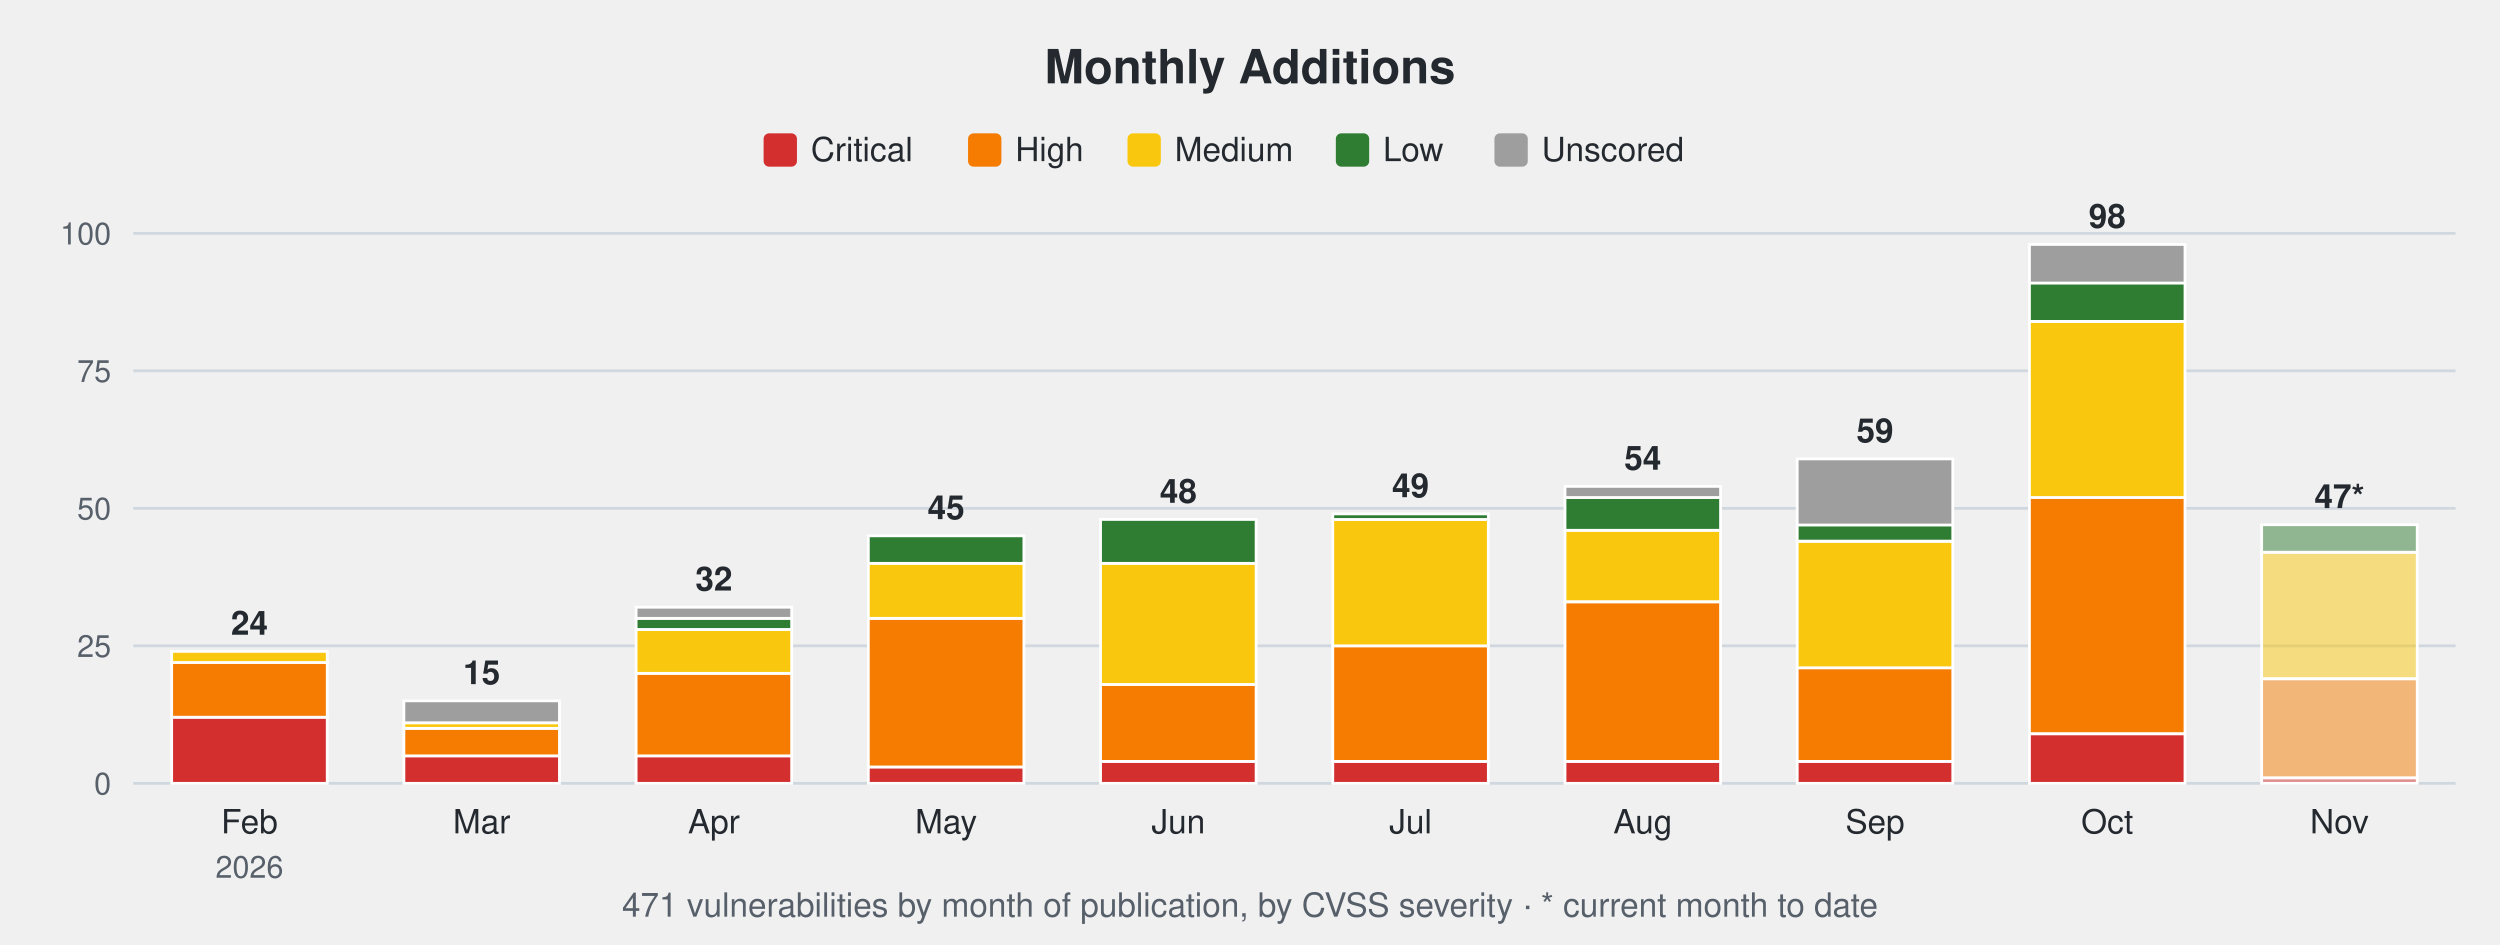
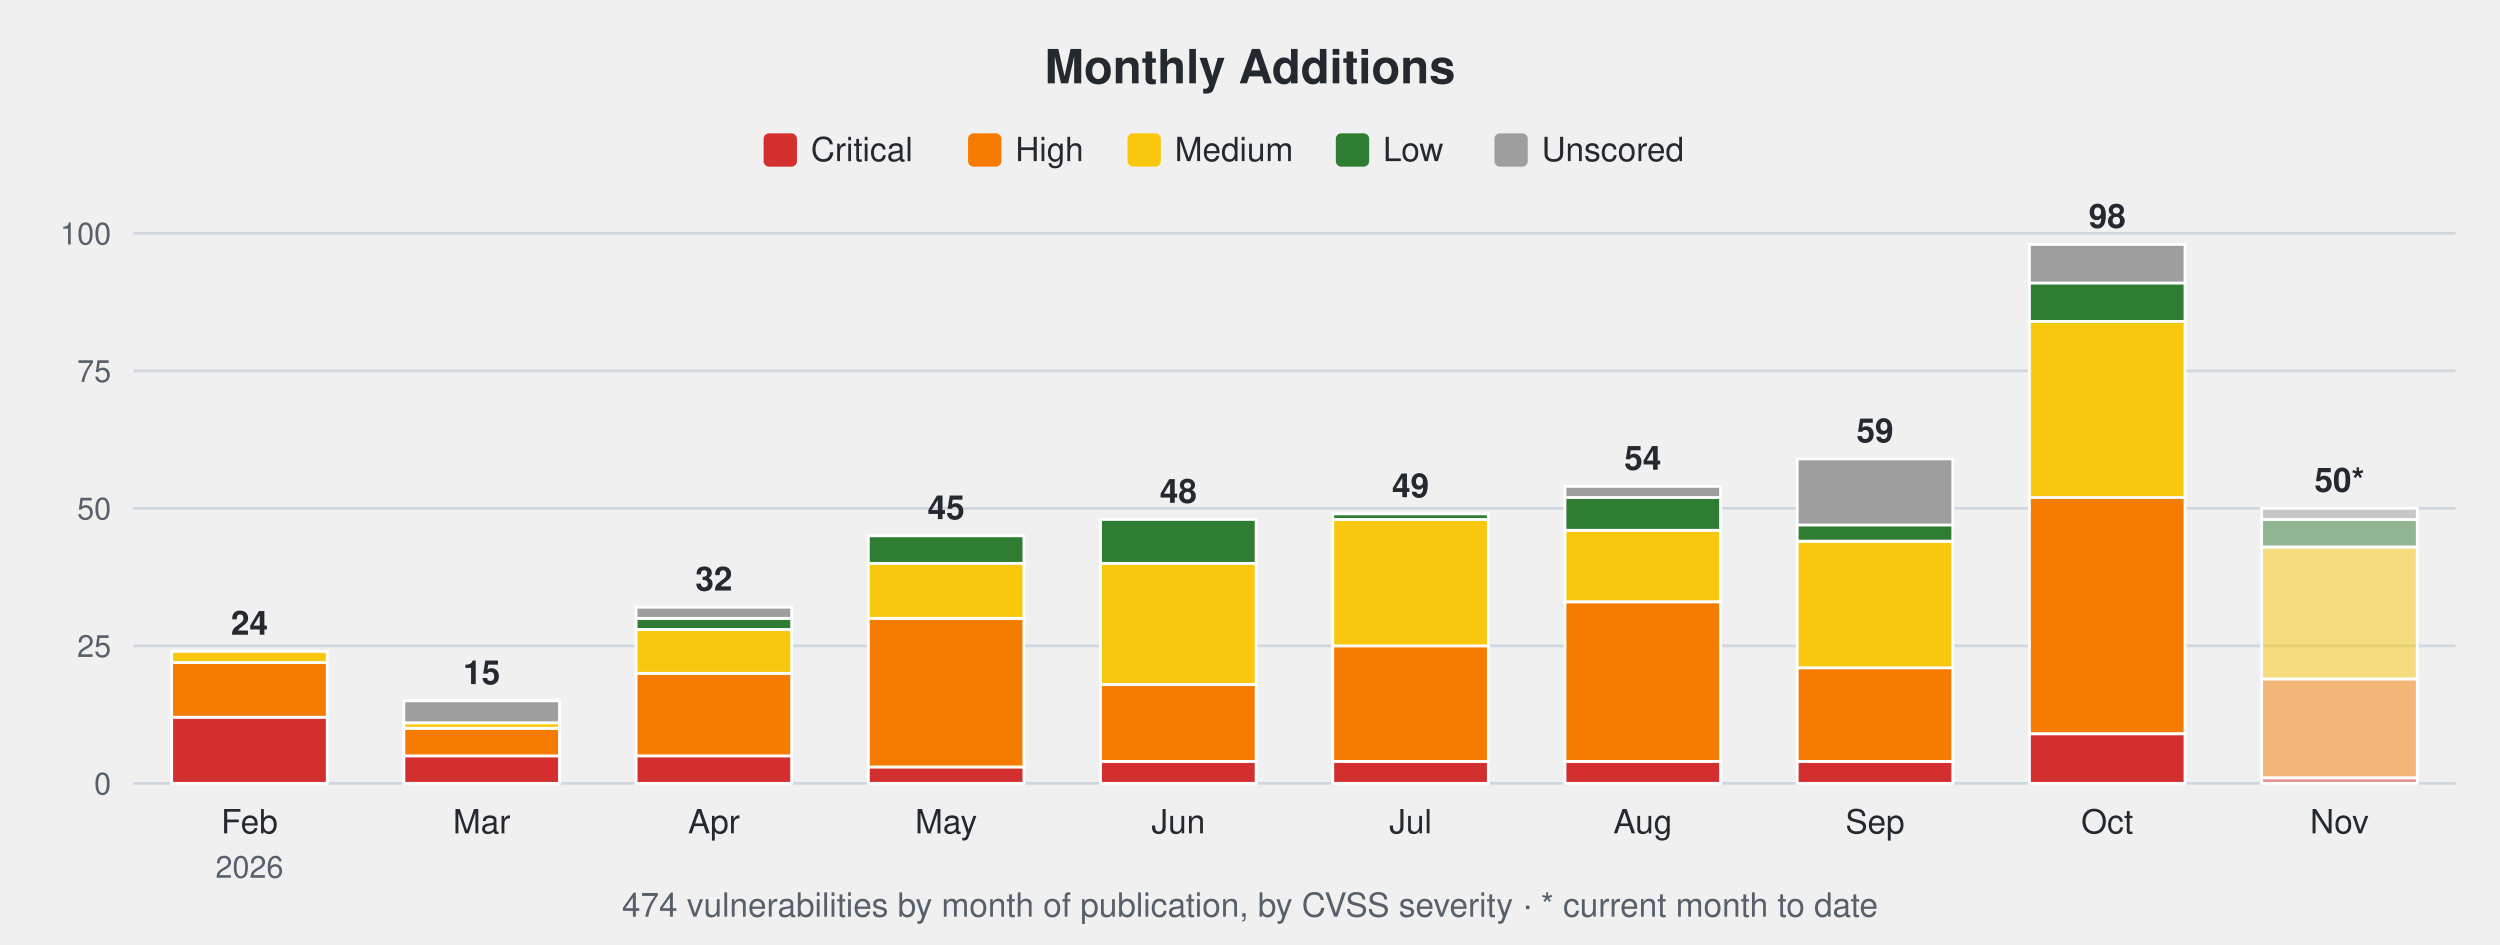
<svg xmlns="http://www.w3.org/2000/svg" width="900" height="340" viewBox="0 0 900 340" font-family="-apple-system,Segoe UI,Helvetica,Arial,sans-serif">
  <text x="450.0" y="30" font-size="17" font-weight="600" text-anchor="middle" fill="#24292f">Monthly Additions</text>
  <rect x="274.9" y="48" width="12" height="12" rx="2" fill="#d32f2f" />
  <text x="291.9" y="58" font-size="12" fill="#24292f">Critical</text>
  <rect x="348.5" y="48" width="12" height="12" rx="2" fill="#f57c00" />
  <text x="365.5" y="58" font-size="12" fill="#24292f">High</text>
  <rect x="405.9" y="48" width="12" height="12" rx="2" fill="#f9c80e" />
  <text x="422.9" y="58" font-size="12" fill="#24292f">Medium</text>
  <rect x="480.9" y="48" width="12" height="12" rx="2" fill="#2e7d32" />
  <text x="497.9" y="58" font-size="12" fill="#24292f">Low</text>
  <rect x="538.0" y="48" width="12" height="12" rx="2" fill="#9e9e9e" />
  <text x="555.0" y="58" font-size="12" fill="#24292f">Unscored</text>
  <line x1="48" y1="282.0" x2="884" y2="282.0" stroke="#d0d7de" stroke-width="1" />
  <text x="40" y="286.0" font-size="11" text-anchor="end" fill="#57606a">0</text>
  <line x1="48" y1="232.5" x2="884" y2="232.5" stroke="#d0d7de" stroke-width="1" />
  <text x="40" y="236.5" font-size="11" text-anchor="end" fill="#57606a">25</text>
  <line x1="48" y1="183.0" x2="884" y2="183.0" stroke="#d0d7de" stroke-width="1" />
  <text x="40" y="187.0" font-size="11" text-anchor="end" fill="#57606a">50</text>
  <line x1="48" y1="133.5" x2="884" y2="133.5" stroke="#d0d7de" stroke-width="1" />
  <text x="40" y="137.5" font-size="11" text-anchor="end" fill="#57606a">75</text>
  <line x1="48" y1="84.0" x2="884" y2="84.0" stroke="#d0d7de" stroke-width="1" />
  <text x="40" y="88.0" font-size="11" text-anchor="end" fill="#57606a">100</text>
  <rect x="61.8" y="258.2" width="56.0" height="23.8" fill="#d32f2f" stroke="#ffffff" stroke-width="1" />
  <rect x="61.8" y="238.4" width="56.0" height="19.8" fill="#f57c00" stroke="#ffffff" stroke-width="1" />
  <rect x="61.8" y="234.5" width="56.0" height="4.0" fill="#f9c80e" stroke="#ffffff" stroke-width="1" />
  <text x="89.8" y="228.5" font-size="12" font-weight="600" text-anchor="middle" fill="#24292f">24</text>
  <text x="89.8" y="300" font-size="12" text-anchor="middle" fill="#24292f">Feb</text>
  <text x="89.8" y="316" font-size="11" text-anchor="middle" fill="#57606a">2026</text>
  <rect x="145.4" y="272.1" width="56.0" height="9.9" fill="#d32f2f" stroke="#ffffff" stroke-width="1" />
  <rect x="145.4" y="262.2" width="56.0" height="9.9" fill="#f57c00" stroke="#ffffff" stroke-width="1" />
  <rect x="145.4" y="260.2" width="56.0" height="2.0" fill="#f9c80e" stroke="#ffffff" stroke-width="1" />
  <rect x="145.4" y="252.3" width="56.0" height="7.9" fill="#9e9e9e" stroke="#ffffff" stroke-width="1" />
  <text x="173.4" y="246.3" font-size="12" font-weight="600" text-anchor="middle" fill="#24292f">15</text>
  <text x="173.4" y="300" font-size="12" text-anchor="middle" fill="#24292f">Mar</text>
  <rect x="229.0" y="272.1" width="56.0" height="9.9" fill="#d32f2f" stroke="#ffffff" stroke-width="1" />
  <rect x="229.0" y="242.4" width="56.0" height="29.7" fill="#f57c00" stroke="#ffffff" stroke-width="1" />
  <rect x="229.0" y="226.6" width="56.0" height="15.8" fill="#f9c80e" stroke="#ffffff" stroke-width="1" />
  <rect x="229.0" y="222.6" width="56.0" height="4.0" fill="#2e7d32" stroke="#ffffff" stroke-width="1" />
  <rect x="229.0" y="218.6" width="56.0" height="4.0" fill="#9e9e9e" stroke="#ffffff" stroke-width="1" />
  <text x="257.0" y="212.6" font-size="12" font-weight="600" text-anchor="middle" fill="#24292f">32</text>
  <text x="257.0" y="300" font-size="12" text-anchor="middle" fill="#24292f">Apr</text>
  <rect x="312.6" y="276.1" width="56.0" height="5.9" fill="#d32f2f" stroke="#ffffff" stroke-width="1" />
  <rect x="312.6" y="222.6" width="56.0" height="53.5" fill="#f57c00" stroke="#ffffff" stroke-width="1" />
  <rect x="312.6" y="202.8" width="56.0" height="19.8" fill="#f9c80e" stroke="#ffffff" stroke-width="1" />
  <rect x="312.6" y="192.9" width="56.0" height="9.9" fill="#2e7d32" stroke="#ffffff" stroke-width="1" />
  <text x="340.6" y="186.9" font-size="12" font-weight="600" text-anchor="middle" fill="#24292f">45</text>
  <text x="340.6" y="300" font-size="12" text-anchor="middle" fill="#24292f">May</text>
  <rect x="396.2" y="274.1" width="56.0" height="7.9" fill="#d32f2f" stroke="#ffffff" stroke-width="1" />
  <rect x="396.2" y="246.4" width="56.0" height="27.7" fill="#f57c00" stroke="#ffffff" stroke-width="1" />
  <rect x="396.2" y="202.8" width="56.0" height="43.6" fill="#f9c80e" stroke="#ffffff" stroke-width="1" />
  <rect x="396.2" y="187.0" width="56.0" height="15.8" fill="#2e7d32" stroke="#ffffff" stroke-width="1" />
  <text x="424.2" y="181.0" font-size="12" font-weight="600" text-anchor="middle" fill="#24292f">48</text>
  <text x="424.2" y="300" font-size="12" text-anchor="middle" fill="#24292f">Jun</text>
  <rect x="479.8" y="274.1" width="56.0" height="7.9" fill="#d32f2f" stroke="#ffffff" stroke-width="1" />
  <rect x="479.8" y="232.5" width="56.0" height="41.6" fill="#f57c00" stroke="#ffffff" stroke-width="1" />
  <rect x="479.8" y="187.0" width="56.0" height="45.5" fill="#f9c80e" stroke="#ffffff" stroke-width="1" />
  <rect x="479.8" y="185.0" width="56.0" height="2.0" fill="#2e7d32" stroke="#ffffff" stroke-width="1" />
  <text x="507.8" y="179.0" font-size="12" font-weight="600" text-anchor="middle" fill="#24292f">49</text>
  <text x="507.8" y="300" font-size="12" text-anchor="middle" fill="#24292f">Jul</text>
  <rect x="563.4" y="274.1" width="56.0" height="7.9" fill="#d32f2f" stroke="#ffffff" stroke-width="1" />
  <rect x="563.4" y="216.7" width="56.0" height="57.4" fill="#f57c00" stroke="#ffffff" stroke-width="1" />
  <rect x="563.4" y="190.9" width="56.0" height="25.7" fill="#f9c80e" stroke="#ffffff" stroke-width="1" />
  <rect x="563.4" y="179.0" width="56.0" height="11.9" fill="#2e7d32" stroke="#ffffff" stroke-width="1" />
  <rect x="563.4" y="175.1" width="56.0" height="4.0" fill="#9e9e9e" stroke="#ffffff" stroke-width="1" />
  <text x="591.4" y="169.1" font-size="12" font-weight="600" text-anchor="middle" fill="#24292f">54</text>
  <text x="591.4" y="300" font-size="12" text-anchor="middle" fill="#24292f">Aug</text>
  <rect x="647.0" y="274.1" width="56.0" height="7.9" fill="#d32f2f" stroke="#ffffff" stroke-width="1" />
  <rect x="647.0" y="240.4" width="56.0" height="33.7" fill="#f57c00" stroke="#ffffff" stroke-width="1" />
  <rect x="647.0" y="194.9" width="56.0" height="45.5" fill="#f9c80e" stroke="#ffffff" stroke-width="1" />
  <rect x="647.0" y="188.9" width="56.0" height="5.9" fill="#2e7d32" stroke="#ffffff" stroke-width="1" />
  <rect x="647.0" y="165.2" width="56.0" height="23.8" fill="#9e9e9e" stroke="#ffffff" stroke-width="1" />
  <text x="675.0" y="159.2" font-size="12" font-weight="600" text-anchor="middle" fill="#24292f">59</text>
  <text x="675.0" y="300" font-size="12" text-anchor="middle" fill="#24292f">Sep</text>
  <rect x="730.6" y="264.2" width="56.0" height="17.8" fill="#d32f2f" stroke="#ffffff" stroke-width="1" />
  <rect x="730.6" y="179.0" width="56.0" height="85.1" fill="#f57c00" stroke="#ffffff" stroke-width="1" />
  <rect x="730.6" y="115.7" width="56.0" height="63.4" fill="#f9c80e" stroke="#ffffff" stroke-width="1" />
  <rect x="730.6" y="101.8" width="56.0" height="13.9" fill="#2e7d32" stroke="#ffffff" stroke-width="1" />
  <rect x="730.6" y="88.0" width="56.0" height="13.9" fill="#9e9e9e" stroke="#ffffff" stroke-width="1" />
  <text x="758.6" y="82.0" font-size="12" font-weight="600" text-anchor="middle" fill="#24292f">98</text>
  <text x="758.6" y="300" font-size="12" text-anchor="middle" fill="#24292f">Oct</text>
  <rect x="814.2" y="280.0" width="56.0" height="2.0" fill="#d32f2f" fill-opacity="0.5" stroke="#ffffff" stroke-width="1" />
  <rect x="814.2" y="244.4" width="56.0" height="35.6" fill="#f57c00" fill-opacity="0.5" stroke="#ffffff" stroke-width="1" />
-   <rect x="814.2" y="198.8" width="56.0" height="45.5" fill="#f9c80e" fill-opacity="0.5" stroke="#ffffff" stroke-width="1" />
-   <rect x="814.2" y="188.9" width="56.0" height="9.9" fill="#2e7d32" fill-opacity="0.5" stroke="#ffffff" stroke-width="1" />
-   <text x="842.2" y="182.9" font-size="12" font-weight="600" text-anchor="middle" fill="#24292f">47*</text>
+   <rect x="814.2" y="196.9" width="56.0" height="47.5" fill="#f9c80e" fill-opacity="0.5" stroke="#ffffff" stroke-width="1" />
+   <rect x="814.2" y="187.0" width="56.0" height="9.9" fill="#2e7d32" fill-opacity="0.5" stroke="#ffffff" stroke-width="1" />
+   <rect x="814.2" y="183.0" width="56.0" height="4.0" fill="#9e9e9e" fill-opacity="0.5" stroke="#ffffff" stroke-width="1" />
+   <text x="842.2" y="177.0" font-size="12" font-weight="600" text-anchor="middle" fill="#24292f">50*</text>
  <text x="842.2" y="300" font-size="12" text-anchor="middle" fill="#24292f">Nov</text>
-   <text x="450.0" y="330" font-size="12" text-anchor="middle" fill="#57606a">471 vulnerabilities by month of publication, by CVSS severity · * current month to date</text>
+   <text x="450.0" y="330" font-size="12" text-anchor="middle" fill="#57606a">474 vulnerabilities by month of publication, by CVSS severity · * current month to date</text>
</svg>
